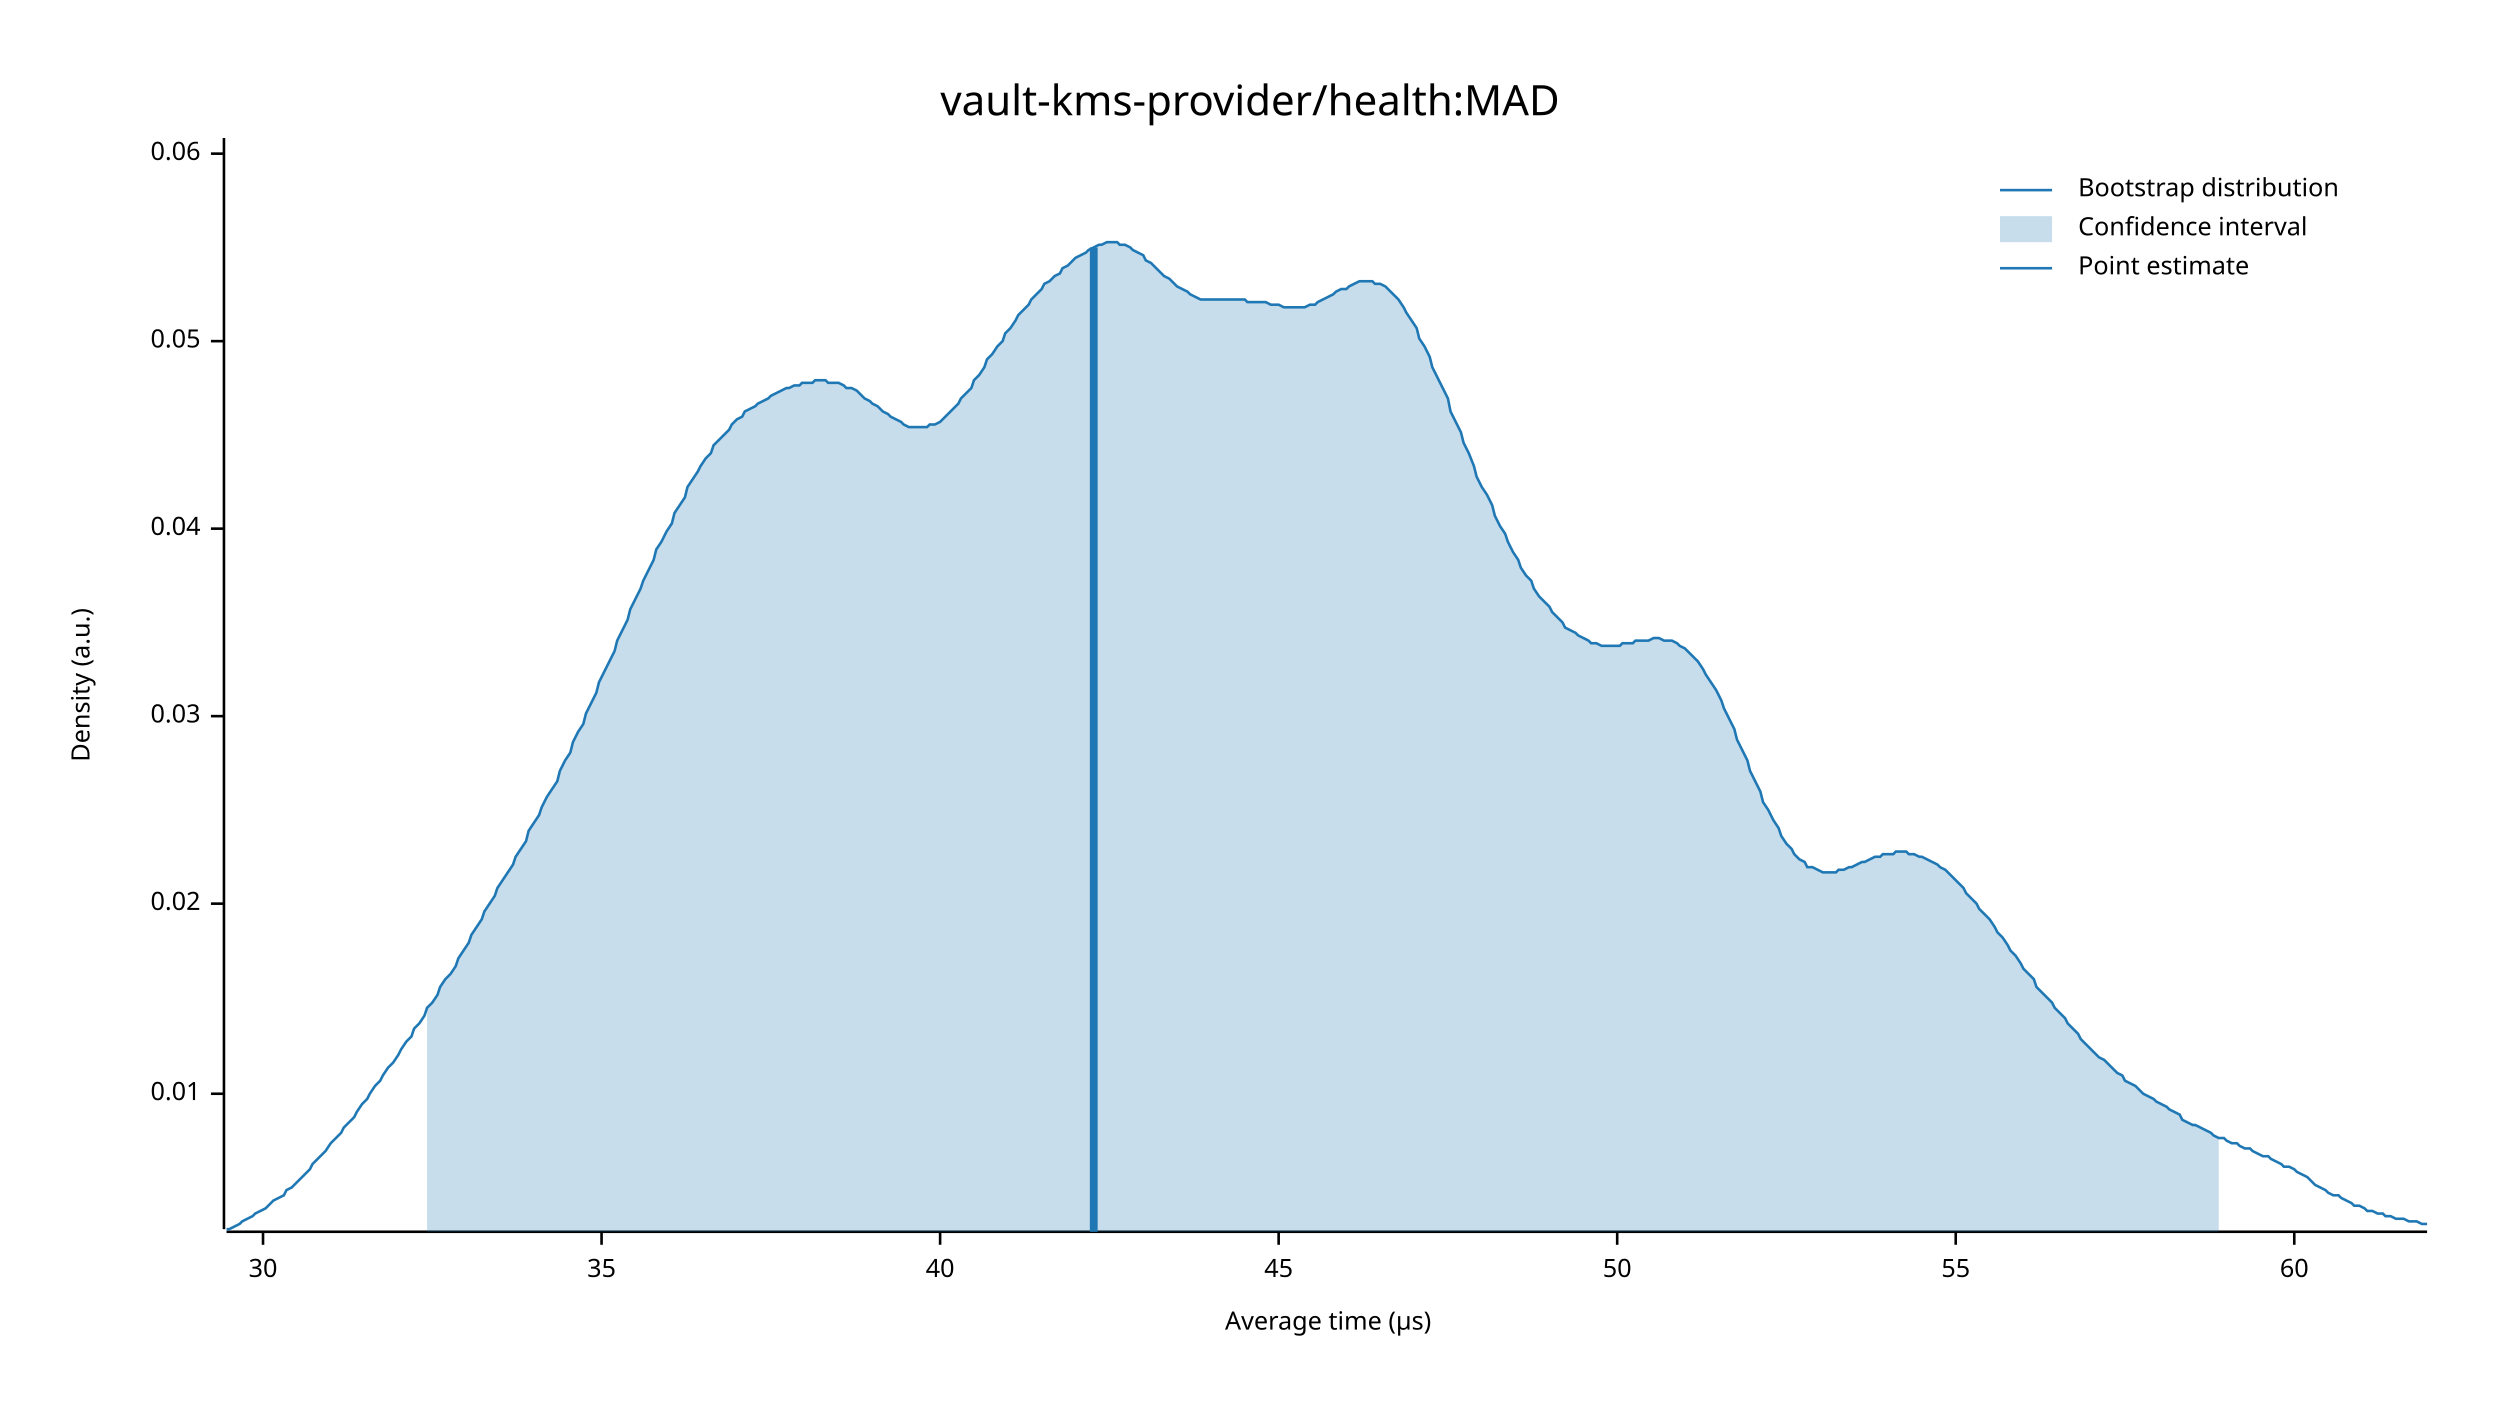
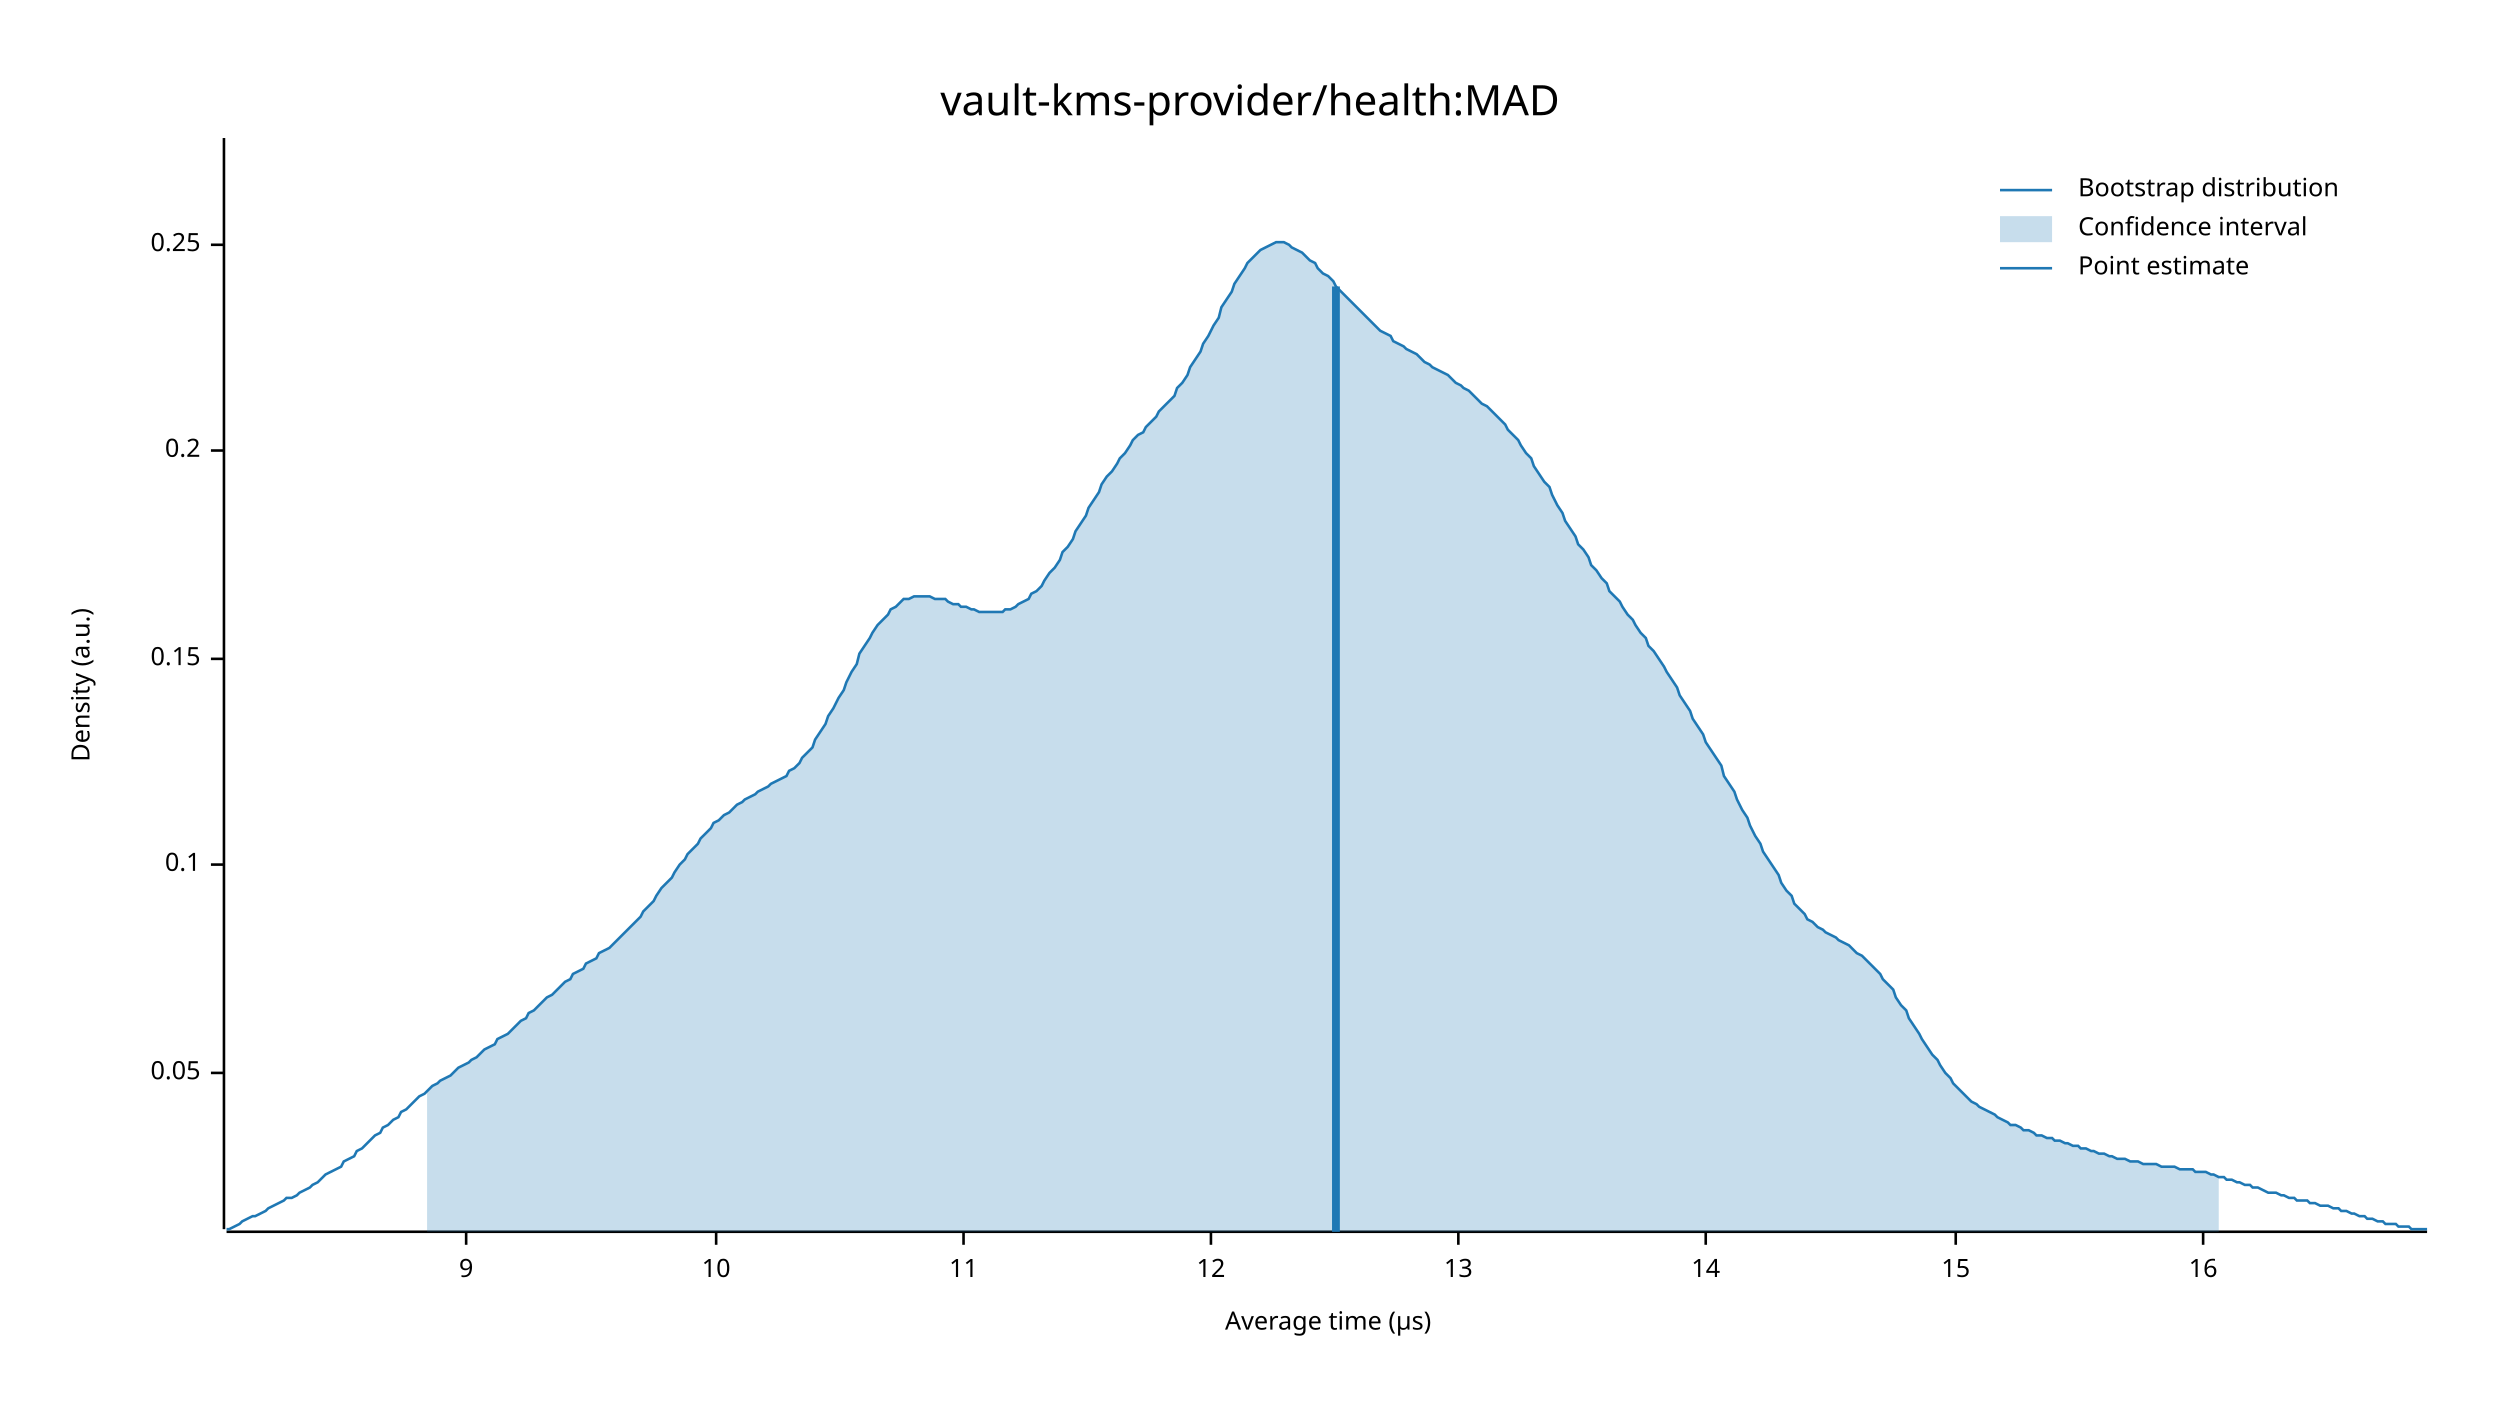
<svg xmlns="http://www.w3.org/2000/svg" width="960" height="540" viewBox="0 0 960 540">
  <text x="480" y="32" dy="0.76em" text-anchor="middle" font-family="sans-serif" font-size="16.129" opacity="1" fill="#000000">
vault-kms-provider/health:MAD
</text>
  <text x="27" y="263" dy="0.76em" text-anchor="middle" font-family="sans-serif" font-size="9.677" opacity="1" fill="#000000" transform="rotate(270, 27, 263)">
Density (a.u.)
</text>
  <text x="510" y="513" dy="-0.5ex" text-anchor="middle" font-family="sans-serif" font-size="9.677" opacity="1" fill="#000000">
Average time (µs)
</text>
  <polyline fill="none" opacity="1" stroke="#000000" stroke-width="1" points="86,53 86,472 " />
-   <text x="77" y="420" dy="0.5ex" text-anchor="end" font-family="sans-serif" font-size="9.677" opacity="1" fill="#000000">
- 0.01
- </text>
-   <polyline fill="none" opacity="1" stroke="#000000" stroke-width="1" points="81,420 86,420 " />
-   <text x="77" y="347" dy="0.5ex" text-anchor="end" font-family="sans-serif" font-size="9.677" opacity="1" fill="#000000">
- 0.02
- </text>
-   <polyline fill="none" opacity="1" stroke="#000000" stroke-width="1" points="81,347 86,347 " />
-   <text x="77" y="275" dy="0.5ex" text-anchor="end" font-family="sans-serif" font-size="9.677" opacity="1" fill="#000000">
- 0.03
- </text>
-   <polyline fill="none" opacity="1" stroke="#000000" stroke-width="1" points="81,275 86,275 " />
-   <text x="77" y="203" dy="0.5ex" text-anchor="end" font-family="sans-serif" font-size="9.677" opacity="1" fill="#000000">
- 0.04
- </text>
-   <polyline fill="none" opacity="1" stroke="#000000" stroke-width="1" points="81,203 86,203 " />
-   <text x="77" y="131" dy="0.5ex" text-anchor="end" font-family="sans-serif" font-size="9.677" opacity="1" fill="#000000">
+   <text x="77" y="412" dy="0.5ex" text-anchor="end" font-family="sans-serif" font-size="9.677" opacity="1" fill="#000000">
0.05
</text>
-   <polyline fill="none" opacity="1" stroke="#000000" stroke-width="1" points="81,131 86,131 " />
-   <text x="77" y="59" dy="0.5ex" text-anchor="end" font-family="sans-serif" font-size="9.677" opacity="1" fill="#000000">
- 0.06
+   <polyline fill="none" opacity="1" stroke="#000000" stroke-width="1" points="81,412 86,412 " />
+   <text x="77" y="332" dy="0.5ex" text-anchor="end" font-family="sans-serif" font-size="9.677" opacity="1" fill="#000000">
+ 0.1
</text>
-   <polyline fill="none" opacity="1" stroke="#000000" stroke-width="1" points="81,59 86,59 " />
+   <polyline fill="none" opacity="1" stroke="#000000" stroke-width="1" points="81,332 86,332 " />
+   <text x="77" y="253" dy="0.5ex" text-anchor="end" font-family="sans-serif" font-size="9.677" opacity="1" fill="#000000">
+ 0.15
+ </text>
+   <polyline fill="none" opacity="1" stroke="#000000" stroke-width="1" points="81,253 86,253 " />
+   <text x="77" y="173" dy="0.5ex" text-anchor="end" font-family="sans-serif" font-size="9.677" opacity="1" fill="#000000">
+ 0.2
+ </text>
+   <polyline fill="none" opacity="1" stroke="#000000" stroke-width="1" points="81,173 86,173 " />
+   <text x="77" y="94" dy="0.5ex" text-anchor="end" font-family="sans-serif" font-size="9.677" opacity="1" fill="#000000">
+ 0.25
+ </text>
+   <polyline fill="none" opacity="1" stroke="#000000" stroke-width="1" points="81,94 86,94 " />
  <polyline fill="none" opacity="1" stroke="#000000" stroke-width="1" points="87,473 932,473 " />
-   <text x="101" y="483" dy="0.76em" text-anchor="middle" font-family="sans-serif" font-size="9.677" opacity="1" fill="#000000">
- 30
+   <text x="179" y="483" dy="0.76em" text-anchor="middle" font-family="sans-serif" font-size="9.677" opacity="1" fill="#000000">
+ 9
</text>
-   <polyline fill="none" opacity="1" stroke="#000000" stroke-width="1" points="101,473 101,478 " />
-   <text x="231" y="483" dy="0.76em" text-anchor="middle" font-family="sans-serif" font-size="9.677" opacity="1" fill="#000000">
- 35
+   <polyline fill="none" opacity="1" stroke="#000000" stroke-width="1" points="179,473 179,478 " />
+   <text x="275" y="483" dy="0.76em" text-anchor="middle" font-family="sans-serif" font-size="9.677" opacity="1" fill="#000000">
+ 10
</text>
-   <polyline fill="none" opacity="1" stroke="#000000" stroke-width="1" points="231,473 231,478 " />
-   <text x="361" y="483" dy="0.76em" text-anchor="middle" font-family="sans-serif" font-size="9.677" opacity="1" fill="#000000">
- 40
+   <polyline fill="none" opacity="1" stroke="#000000" stroke-width="1" points="275,473 275,478 " />
+   <text x="370" y="483" dy="0.76em" text-anchor="middle" font-family="sans-serif" font-size="9.677" opacity="1" fill="#000000">
+ 11
</text>
-   <polyline fill="none" opacity="1" stroke="#000000" stroke-width="1" points="361,473 361,478 " />
-   <text x="491" y="483" dy="0.76em" text-anchor="middle" font-family="sans-serif" font-size="9.677" opacity="1" fill="#000000">
- 45
+   <polyline fill="none" opacity="1" stroke="#000000" stroke-width="1" points="370,473 370,478 " />
+   <text x="465" y="483" dy="0.76em" text-anchor="middle" font-family="sans-serif" font-size="9.677" opacity="1" fill="#000000">
+ 12
</text>
-   <polyline fill="none" opacity="1" stroke="#000000" stroke-width="1" points="491,473 491,478 " />
-   <text x="621" y="483" dy="0.76em" text-anchor="middle" font-family="sans-serif" font-size="9.677" opacity="1" fill="#000000">
- 50
+   <polyline fill="none" opacity="1" stroke="#000000" stroke-width="1" points="465,473 465,478 " />
+   <text x="560" y="483" dy="0.76em" text-anchor="middle" font-family="sans-serif" font-size="9.677" opacity="1" fill="#000000">
+ 13
</text>
-   <polyline fill="none" opacity="1" stroke="#000000" stroke-width="1" points="621,473 621,478 " />
+   <polyline fill="none" opacity="1" stroke="#000000" stroke-width="1" points="560,473 560,478 " />
+   <text x="655" y="483" dy="0.76em" text-anchor="middle" font-family="sans-serif" font-size="9.677" opacity="1" fill="#000000">
+ 14
+ </text>
+   <polyline fill="none" opacity="1" stroke="#000000" stroke-width="1" points="655,473 655,478 " />
  <text x="751" y="483" dy="0.76em" text-anchor="middle" font-family="sans-serif" font-size="9.677" opacity="1" fill="#000000">
- 55
+ 15
</text>
  <polyline fill="none" opacity="1" stroke="#000000" stroke-width="1" points="751,473 751,478 " />
-   <text x="881" y="483" dy="0.76em" text-anchor="middle" font-family="sans-serif" font-size="9.677" opacity="1" fill="#000000">
- 60
+   <text x="846" y="483" dy="0.76em" text-anchor="middle" font-family="sans-serif" font-size="9.677" opacity="1" fill="#000000">
+ 16
</text>
-   <polyline fill="none" opacity="1" stroke="#000000" stroke-width="1" points="881,473 881,478 " />
-   <polyline fill="none" opacity="1" stroke="#1F78B4" stroke-width="1" points="87,472 88,472 90,471 92,470 93,469 95,468 97,467 98,466 100,465 102,464 103,463 105,461 107,460 109,459 110,457 112,456 114,454 115,453 117,451 119,449 120,447 122,445 124,443 125,442 127,439 129,437 131,435 132,433 134,431 136,429 137,427 139,424 141,422 142,420 144,417 146,415 147,413 149,410 151,408 153,405 154,403 156,400 158,398 159,395 161,393 163,390 164,387 166,385 168,382 169,379 171,376 173,374 175,371 176,368 178,365 180,362 181,359 183,356 185,353 186,350 188,347 190,344 191,341 193,338 195,335 197,332 198,329 200,326 202,323 203,319 205,316 207,313 208,310 210,306 212,303 214,300 215,296 217,292 219,289 220,285 222,281 224,278 225,274 227,270 229,266 230,262 232,258 234,254 236,250 237,246 239,242 241,238 242,234 244,230 246,226 247,223 249,219 251,215 252,211 254,208 256,204 258,201 259,197 261,194 263,191 264,187 266,184 268,181 269,179 271,176 273,174 274,171 276,169 278,167 280,165 281,163 283,161 285,160 286,158 288,157 290,156 291,155 293,154 295,153 296,152 298,151 300,150 302,149 303,149 305,148 307,148 308,147 310,147 312,147 313,146 315,146 317,146 318,147 320,147 322,147 324,148 325,149 327,149 329,150 330,151 332,153 334,154 335,155 337,156 339,158 341,159 342,160 344,161 346,162 347,163 349,164 351,164 352,164 354,164 356,164 357,163 359,163 361,162 363,160 364,159 366,157 368,155 369,153 371,151 373,149 374,146 376,144 378,141 379,138 381,136 383,133 385,131 386,128 388,126 390,123 391,121 393,119 395,117 396,115 398,113 400,111 401,109 403,108 405,106 407,105 408,103 410,102 412,100 413,99 415,98 417,97 418,96 420,95 422,94 423,94 425,93 427,93 429,93 430,94 432,94 434,95 435,96 437,97 439,98 440,100 442,101 444,103 445,104 447,106 449,107 451,109 452,110 454,111 456,112 457,113 459,114 461,115 462,115 464,115 466,115 468,115 469,115 471,115 473,115 474,115 476,115 478,115 479,116 481,116 483,116 484,116 486,116 488,117 490,117 491,117 493,118 495,118 496,118 498,118 500,118 501,118 503,117 505,117 506,116 508,115 510,114 512,113 513,112 515,111 517,111 518,110 520,109 522,108 523,108 525,108 527,108 528,109 530,109 532,110 534,112 535,113 537,115 539,118 540,120 542,123 544,126 545,130 547,133 549,137 550,141 552,145 554,149 556,153 557,158 559,162 561,166 562,170 564,174 566,179 567,183 569,187 571,190 573,194 574,198 576,202 578,205 579,208 581,212 583,215 584,218 586,221 588,223 589,226 591,229 593,231 595,233 596,235 598,237 600,239 601,241 603,242 605,243 606,244 608,245 610,246 611,247 613,247 615,248 617,248 618,248 620,248 622,248 623,247 625,247 627,247 628,246 630,246 632,246 633,246 635,245 637,245 639,246 640,246 642,246 644,247 645,248 647,249 649,251 650,252 652,254 654,257 655,259 657,262 659,265 661,269 662,272 664,276 666,280 667,284 669,288 671,292 672,296 674,300 676,304 677,308 679,311 681,315 683,318 684,321 686,324 688,326 689,328 691,330 693,331 694,333 696,333 698,334 700,335 701,335 703,335 705,335 706,334 708,334 710,333 711,333 713,332 715,331 716,331 718,330 720,329 722,329 723,328 725,328 727,328 728,327 730,327 732,327 733,328 735,328 737,329 738,329 740,330 742,331 744,332 745,333 747,334 749,336 750,337 752,339 754,341 755,343 757,345 759,347 760,349 762,351 764,353 766,356 767,358 769,360 771,363 772,365 774,367 776,370 777,372 779,374 781,376 782,379 784,381 786,383 788,385 789,387 791,389 793,391 794,393 796,395 798,397 799,399 801,401 803,403 804,404 806,406 808,407 810,409 811,410 813,412 815,413 816,415 818,416 820,417 821,418 823,420 825,421 827,422 828,423 830,424 832,425 833,426 835,427 837,428 838,430 840,431 842,432 843,432 845,433 847,434 849,435 850,436 852,437 854,437 855,438 857,439 859,439 860,440 862,441 864,441 865,442 867,443 869,444 871,444 872,445 874,446 876,447 877,448 879,448 881,449 882,450 884,451 886,452 887,453 889,455 891,456 893,457 894,458 896,459 898,459 899,460 901,461 903,462 904,463 906,463 908,464 909,465 911,465 913,466 915,466 916,467 918,467 920,468 921,468 923,468 925,469 926,469 928,469 930,470 932,470 " />
-   <polygon opacity="0.25" fill="#1F78B4" points="164,387 166,385 168,382 169,379 171,376 173,374 175,371 176,368 178,365 180,362 181,359 183,356 185,353 186,350 188,347 190,344 191,341 193,338 195,335 197,332 198,329 200,326 202,323 203,319 205,316 207,313 208,310 210,306 212,303 214,300 215,296 217,292 219,289 220,285 222,281 224,278 225,274 227,270 229,266 230,262 232,258 234,254 236,250 237,246 239,242 241,238 242,234 244,230 246,226 247,223 249,219 251,215 252,211 254,208 256,204 258,201 259,197 261,194 263,191 264,187 266,184 268,181 269,179 271,176 273,174 274,171 276,169 278,167 280,165 281,163 283,161 285,160 286,158 288,157 290,156 291,155 293,154 295,153 296,152 298,151 300,150 302,149 303,149 305,148 307,148 308,147 310,147 312,147 313,146 315,146 317,146 318,147 320,147 322,147 324,148 325,149 327,149 329,150 330,151 332,153 334,154 335,155 337,156 339,158 341,159 342,160 344,161 346,162 347,163 349,164 351,164 352,164 354,164 356,164 357,163 359,163 361,162 363,160 364,159 366,157 368,155 369,153 371,151 373,149 374,146 376,144 378,141 379,138 381,136 383,133 385,131 386,128 388,126 390,123 391,121 393,119 395,117 396,115 398,113 400,111 401,109 403,108 405,106 407,105 408,103 410,102 412,100 413,99 415,98 417,97 418,96 420,95 422,94 423,94 425,93 427,93 429,93 430,94 432,94 434,95 435,96 437,97 439,98 440,100 442,101 444,103 445,104 447,106 449,107 451,109 452,110 454,111 456,112 457,113 459,114 461,115 462,115 464,115 466,115 468,115 469,115 471,115 473,115 474,115 476,115 478,115 479,116 481,116 483,116 484,116 486,116 488,117 490,117 491,117 493,118 495,118 496,118 498,118 500,118 501,118 503,117 505,117 506,116 508,115 510,114 512,113 513,112 515,111 517,111 518,110 520,109 522,108 523,108 525,108 527,108 528,109 530,109 532,110 534,112 535,113 537,115 539,118 540,120 542,123 544,126 545,130 547,133 549,137 550,141 552,145 554,149 556,153 557,158 559,162 561,166 562,170 564,174 566,179 567,183 569,187 571,190 573,194 574,198 576,202 578,205 579,208 581,212 583,215 584,218 586,221 588,223 589,226 591,229 593,231 595,233 596,235 598,237 600,239 601,241 603,242 605,243 606,244 608,245 610,246 611,247 613,247 615,248 617,248 618,248 620,248 622,248 623,247 625,247 627,247 628,246 630,246 632,246 633,246 635,245 637,245 639,246 640,246 642,246 644,247 645,248 647,249 649,251 650,252 652,254 654,257 655,259 657,262 659,265 661,269 662,272 664,276 666,280 667,284 669,288 671,292 672,296 674,300 676,304 677,308 679,311 681,315 683,318 684,321 686,324 688,326 689,328 691,330 693,331 694,333 696,333 698,334 700,335 701,335 703,335 705,335 706,334 708,334 710,333 711,333 713,332 715,331 716,331 718,330 720,329 722,329 723,328 725,328 727,328 728,327 730,327 732,327 733,328 735,328 737,329 738,329 740,330 742,331 744,332 745,333 747,334 749,336 750,337 752,339 754,341 755,343 757,345 759,347 760,349 762,351 764,353 766,356 767,358 769,360 771,363 772,365 774,367 776,370 777,372 779,374 781,376 782,379 784,381 786,383 788,385 789,387 791,389 793,391 794,393 796,395 798,397 799,399 801,401 803,403 804,404 806,406 808,407 810,409 811,410 813,412 815,413 816,415 818,416 820,417 821,418 823,420 825,421 827,422 828,423 830,424 832,425 833,426 835,427 837,428 838,430 840,431 842,432 843,432 845,433 847,434 849,435 850,436 852,437 852,473 164,473 " />
-   <polyline fill="none" opacity="1" stroke="#1F78B4" stroke-width="3" points="420,473 420,95 " />
+   <polyline fill="none" opacity="1" stroke="#000000" stroke-width="1" points="846,473 846,478 " />
+   <polyline fill="none" opacity="1" stroke="#1F78B4" stroke-width="1" points="87,472 88,472 90,471 92,470 93,469 95,468 97,467 98,467 100,466 102,465 103,464 105,463 107,462 109,461 110,460 112,460 114,459 115,458 117,457 119,456 120,455 122,454 124,452 125,451 127,450 129,449 131,448 132,446 134,445 136,444 137,442 139,441 141,439 142,438 144,436 146,435 147,433 149,432 151,430 153,429 154,427 156,426 158,424 159,423 161,421 163,420 164,419 166,417 168,416 169,415 171,414 173,413 175,411 176,410 178,409 180,408 181,407 183,406 185,404 186,403 188,402 190,401 191,399 193,398 195,397 197,395 198,394 200,392 202,391 203,389 205,388 207,386 208,385 210,383 212,382 214,380 215,379 217,377 219,376 220,374 222,373 224,372 225,370 227,369 229,368 230,366 232,365 234,364 236,362 237,361 239,359 241,357 242,356 244,354 246,352 247,350 249,348 251,346 252,344 254,341 256,339 258,337 259,335 261,332 263,330 264,328 266,326 268,324 269,322 271,320 273,318 274,316 276,315 278,313 280,312 281,311 283,309 285,308 286,307 288,306 290,305 291,304 293,303 295,302 296,301 298,300 300,299 302,298 303,296 305,295 307,293 308,291 310,289 312,287 313,284 315,281 317,278 318,275 320,272 322,268 324,265 325,262 327,258 329,255 330,251 332,248 334,245 335,243 337,240 339,238 341,236 342,234 344,233 346,231 347,230 349,230 351,229 352,229 354,229 356,229 357,229 359,230 361,230 363,230 364,231 366,232 368,232 369,233 371,233 373,234 374,234 376,235 378,235 379,235 381,235 383,235 385,235 386,234 388,234 390,233 391,232 393,231 395,230 396,228 398,227 400,225 401,223 403,220 405,218 407,215 408,212 410,210 412,207 413,204 415,201 417,198 418,195 420,192 422,189 423,186 425,183 427,181 429,178 430,176 432,174 434,171 435,169 437,167 439,166 440,164 442,162 444,160 445,158 447,156 449,154 451,152 452,149 454,147 456,144 457,141 459,138 461,135 462,132 464,129 466,125 468,122 469,118 471,115 473,112 474,109 476,106 478,103 479,101 481,99 483,97 484,96 486,95 488,94 490,93 491,93 493,93 495,94 496,95 498,96 500,97 501,98 503,100 505,101 506,103 508,105 510,106 512,108 513,110 515,112 517,114 518,115 520,117 522,119 523,120 525,122 527,124 528,125 530,127 532,128 534,129 535,131 537,132 539,133 540,134 542,135 544,136 545,137 547,139 549,140 550,141 552,142 554,143 556,144 557,145 559,147 561,148 562,149 564,150 566,152 567,153 569,155 571,156 573,158 574,159 576,161 578,163 579,165 581,167 583,169 584,171 586,174 588,176 589,179 591,182 593,185 595,187 596,190 598,194 600,197 601,200 603,203 605,206 606,209 608,211 610,214 611,217 613,219 615,222 617,224 618,227 620,229 622,231 623,233 625,236 627,238 628,240 630,243 632,245 633,248 635,250 637,253 639,256 640,258 642,261 644,264 645,267 647,270 649,273 650,276 652,279 654,282 655,285 657,288 659,291 661,294 662,298 664,301 666,304 667,307 669,311 671,314 672,317 674,321 676,324 677,327 679,330 681,333 683,336 684,339 686,342 688,344 689,347 691,349 693,351 694,353 696,354 698,356 700,357 701,358 703,359 705,360 706,361 708,362 710,363 711,364 713,366 715,367 716,368 718,370 720,372 722,374 723,376 725,378 727,380 728,383 730,386 732,388 733,391 735,394 737,397 738,399 740,402 742,405 744,407 745,409 747,412 749,414 750,416 752,418 754,420 755,421 757,423 759,424 760,425 762,426 764,427 766,428 767,429 769,430 771,431 772,432 774,432 776,433 777,434 779,434 781,435 782,436 784,436 786,437 788,437 789,438 791,438 793,439 794,439 796,440 798,440 799,441 801,441 803,442 804,442 806,443 808,443 810,444 811,444 813,445 815,445 816,445 818,446 820,446 821,446 823,447 825,447 827,447 828,447 830,448 832,448 833,448 835,448 837,449 838,449 840,449 842,449 843,450 845,450 847,450 849,451 850,451 852,452 854,452 855,453 857,453 859,454 860,454 862,455 864,455 865,456 867,456 869,457 871,458 872,458 874,458 876,459 877,459 879,460 881,460 882,461 884,461 886,461 887,462 889,462 891,463 893,463 894,463 896,464 898,464 899,465 901,465 903,466 904,466 906,467 908,467 909,468 911,468 913,469 915,469 916,470 918,470 920,470 921,471 923,471 925,471 926,472 928,472 930,472 932,472 " />
+   <polygon opacity="0.25" fill="#1F78B4" points="164,419 166,417 168,416 169,415 171,414 173,413 175,411 176,410 178,409 180,408 181,407 183,406 185,404 186,403 188,402 190,401 191,399 193,398 195,397 197,395 198,394 200,392 202,391 203,389 205,388 207,386 208,385 210,383 212,382 214,380 215,379 217,377 219,376 220,374 222,373 224,372 225,370 227,369 229,368 230,366 232,365 234,364 236,362 237,361 239,359 241,357 242,356 244,354 246,352 247,350 249,348 251,346 252,344 254,341 256,339 258,337 259,335 261,332 263,330 264,328 266,326 268,324 269,322 271,320 273,318 274,316 276,315 278,313 280,312 281,311 283,309 285,308 286,307 288,306 290,305 291,304 293,303 295,302 296,301 298,300 300,299 302,298 303,296 305,295 307,293 308,291 310,289 312,287 313,284 315,281 317,278 318,275 320,272 322,268 324,265 325,262 327,258 329,255 330,251 332,248 334,245 335,243 337,240 339,238 341,236 342,234 344,233 346,231 347,230 349,230 351,229 352,229 354,229 356,229 357,229 359,230 361,230 363,230 364,231 366,232 368,232 369,233 371,233 373,234 374,234 376,235 378,235 379,235 381,235 383,235 385,235 386,234 388,234 390,233 391,232 393,231 395,230 396,228 398,227 400,225 401,223 403,220 405,218 407,215 408,212 410,210 412,207 413,204 415,201 417,198 418,195 420,192 422,189 423,186 425,183 427,181 429,178 430,176 432,174 434,171 435,169 437,167 439,166 440,164 442,162 444,160 445,158 447,156 449,154 451,152 452,149 454,147 456,144 457,141 459,138 461,135 462,132 464,129 466,125 468,122 469,118 471,115 473,112 474,109 476,106 478,103 479,101 481,99 483,97 484,96 486,95 488,94 490,93 491,93 493,93 495,94 496,95 498,96 500,97 501,98 503,100 505,101 506,103 508,105 510,106 512,108 513,110 515,112 517,114 518,115 520,117 522,119 523,120 525,122 527,124 528,125 530,127 532,128 534,129 535,131 537,132 539,133 540,134 542,135 544,136 545,137 547,139 549,140 550,141 552,142 554,143 556,144 557,145 559,147 561,148 562,149 564,150 566,152 567,153 569,155 571,156 573,158 574,159 576,161 578,163 579,165 581,167 583,169 584,171 586,174 588,176 589,179 591,182 593,185 595,187 596,190 598,194 600,197 601,200 603,203 605,206 606,209 608,211 610,214 611,217 613,219 615,222 617,224 618,227 620,229 622,231 623,233 625,236 627,238 628,240 630,243 632,245 633,248 635,250 637,253 639,256 640,258 642,261 644,264 645,267 647,270 649,273 650,276 652,279 654,282 655,285 657,288 659,291 661,294 662,298 664,301 666,304 667,307 669,311 671,314 672,317 674,321 676,324 677,327 679,330 681,333 683,336 684,339 686,342 688,344 689,347 691,349 693,351 694,353 696,354 698,356 700,357 701,358 703,359 705,360 706,361 708,362 710,363 711,364 713,366 715,367 716,368 718,370 720,372 722,374 723,376 725,378 727,380 728,383 730,386 732,388 733,391 735,394 737,397 738,399 740,402 742,405 744,407 745,409 747,412 749,414 750,416 752,418 754,420 755,421 757,423 759,424 760,425 762,426 764,427 766,428 767,429 769,430 771,431 772,432 774,432 776,433 777,434 779,434 781,435 782,436 784,436 786,437 788,437 789,438 791,438 793,439 794,439 796,440 798,440 799,441 801,441 803,442 804,442 806,443 808,443 810,444 811,444 813,445 815,445 816,445 818,446 820,446 821,446 823,447 825,447 827,447 828,447 830,448 832,448 833,448 835,448 837,449 838,449 840,449 842,449 843,450 845,450 847,450 849,451 850,451 852,452 852,473 164,473 " />
+   <polyline fill="none" opacity="1" stroke="#1F78B4" stroke-width="3" points="513,473 513,110 " />
  <text x="798" y="68" dy="0.76em" text-anchor="start" font-family="sans-serif" font-size="9.677" opacity="1" fill="#000000">
Bootstrap distribution
</text>
  <text x="798" y="83" dy="0.76em" text-anchor="start" font-family="sans-serif" font-size="9.677" opacity="1" fill="#000000">
Confidence interval
</text>
  <text x="798" y="98" dy="0.76em" text-anchor="start" font-family="sans-serif" font-size="9.677" opacity="1" fill="#000000">
Point estimate
</text>
  <polyline fill="none" opacity="1" stroke="#1F78B4" stroke-width="1" points="768,73 788,73 " />
  <rect x="768" y="83" width="20" height="10" opacity="0.25" fill="#1F78B4" stroke="none" />
  <polyline fill="none" opacity="1" stroke="#1F78B4" stroke-width="1" points="768,103 788,103 " />
</svg>
